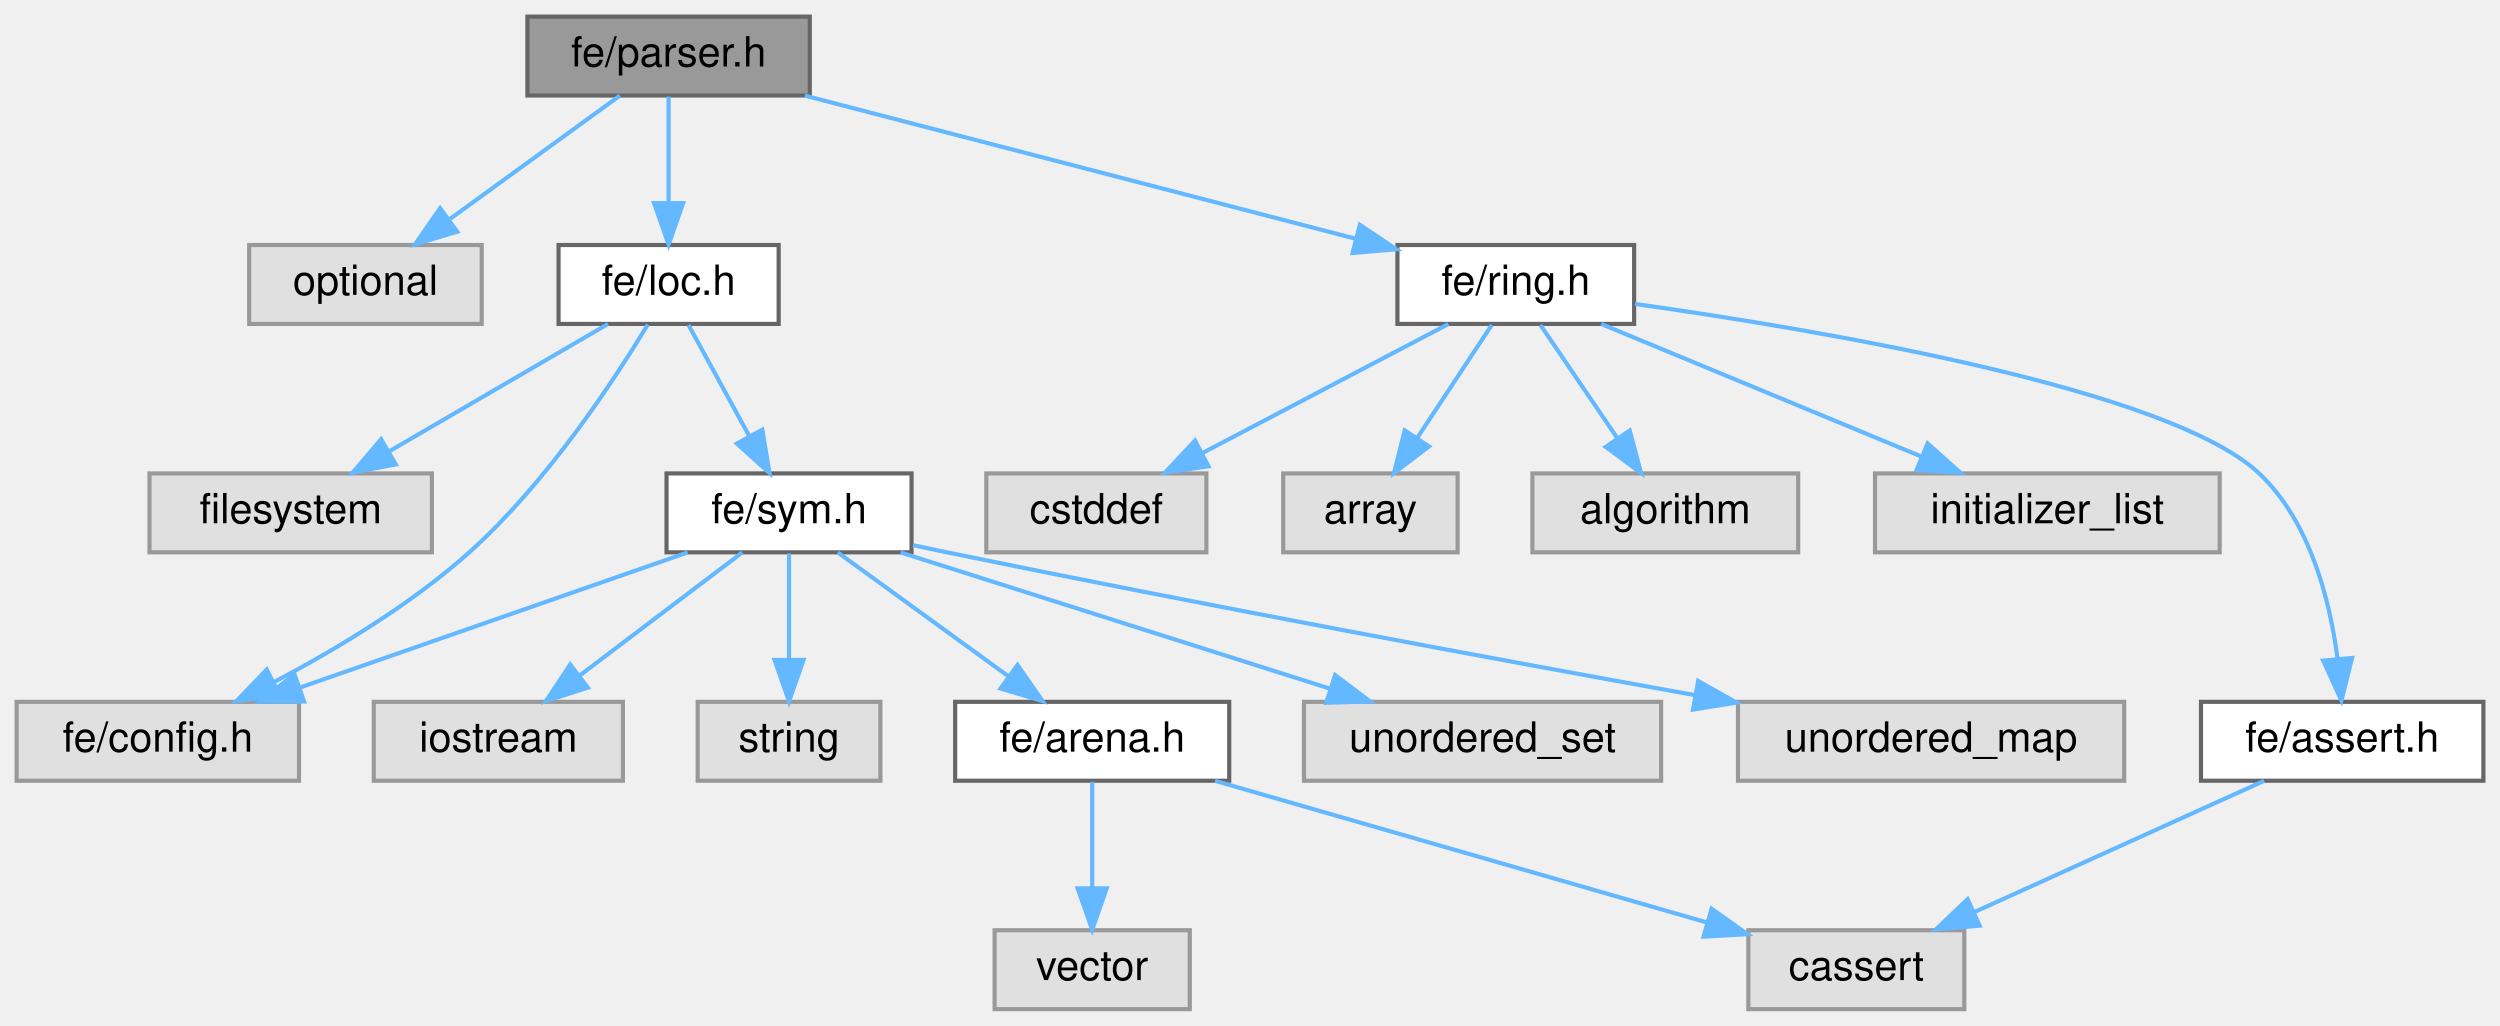
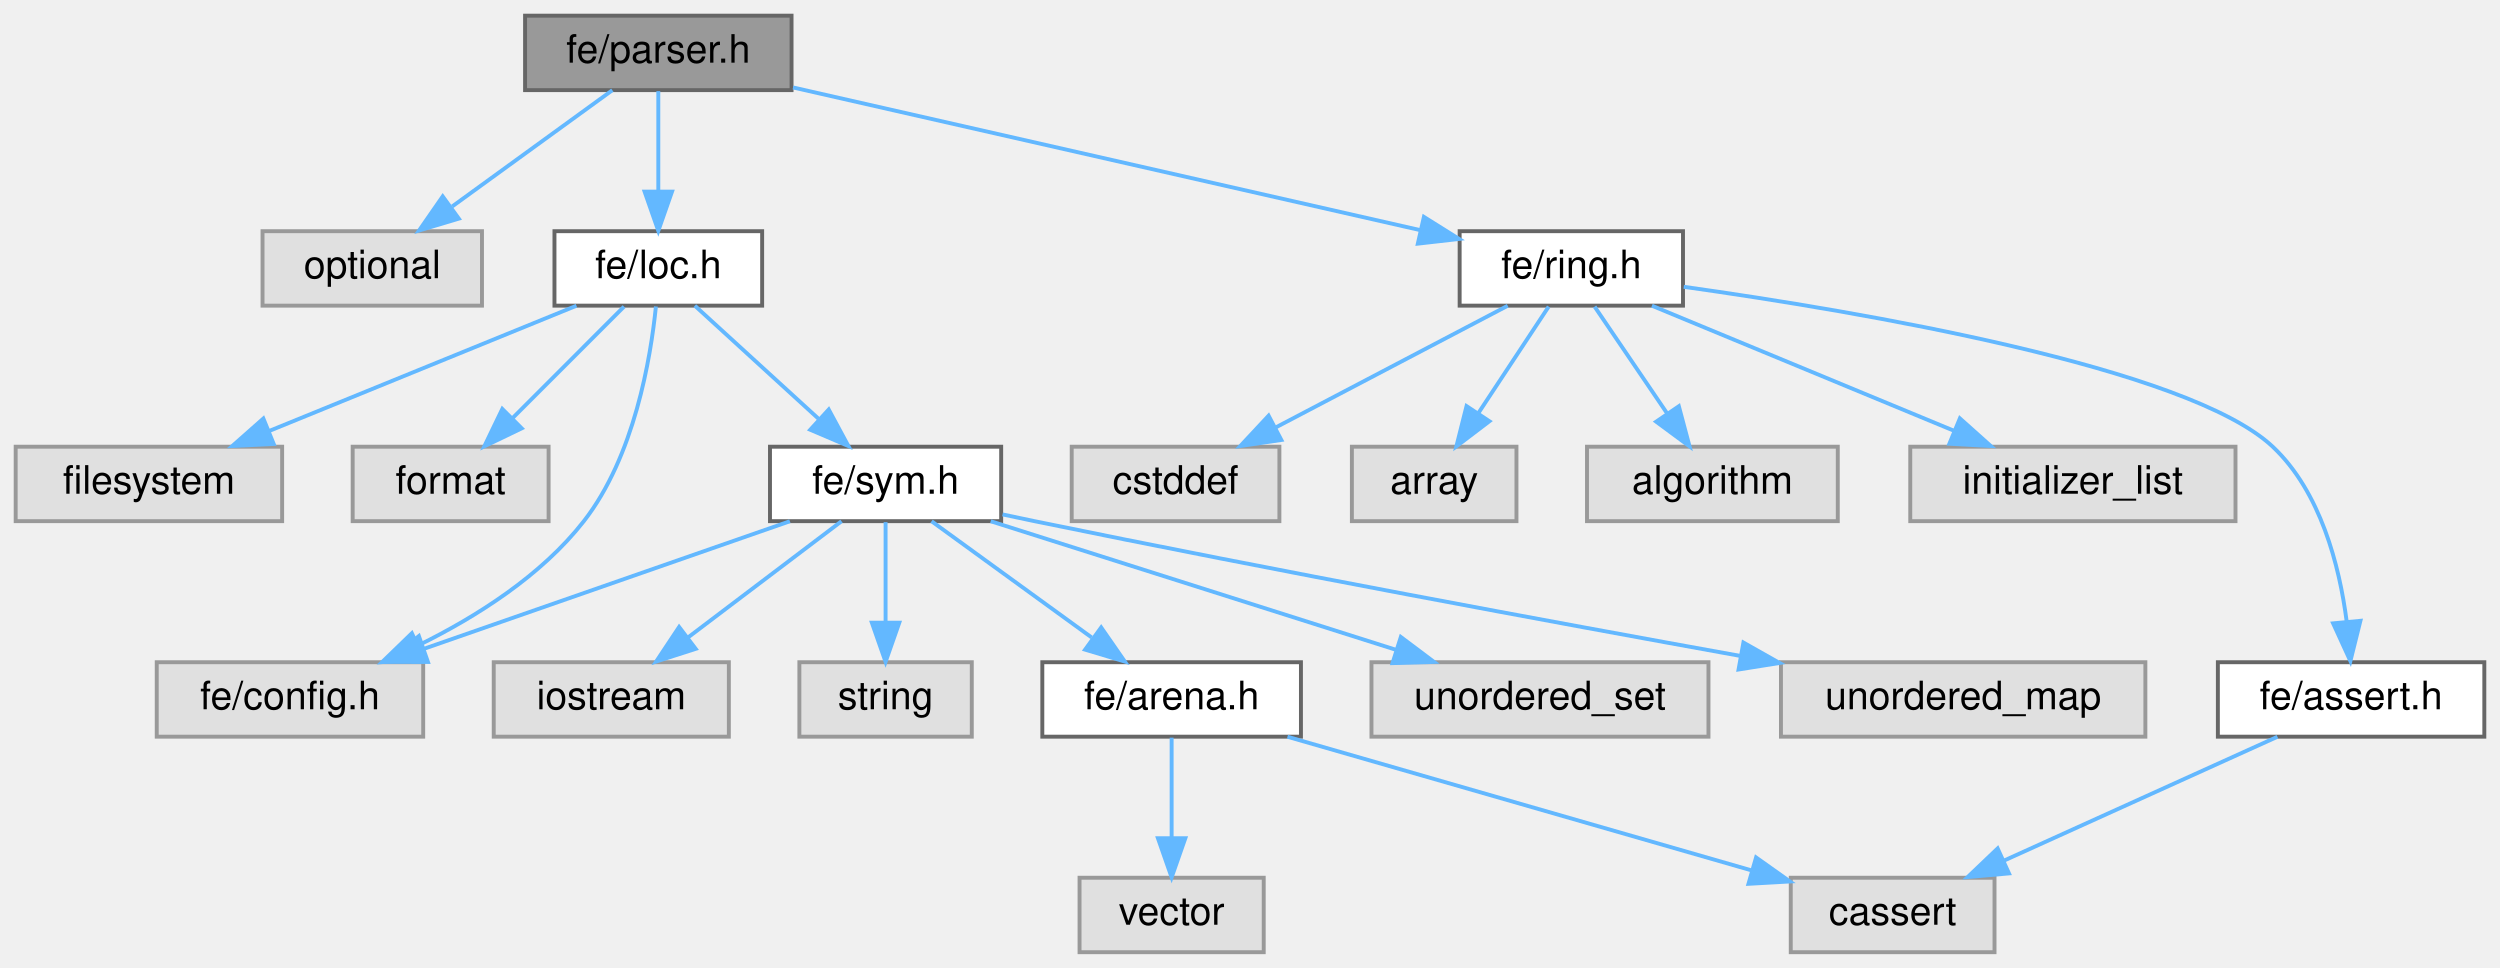
- <svg xmlns="http://www.w3.org/2000/svg" xmlns:xlink="http://www.w3.org/1999/xlink" width="602pt" height="247pt" viewBox="0.00 0.00 602.00 247.00">
+ <svg xmlns="http://www.w3.org/2000/svg" xmlns:xlink="http://www.w3.org/1999/xlink" width="638pt" height="247pt" viewBox="0.00 0.00 638.00 247.00">
  <g id="graph0" class="graph" transform="scale(1 1) rotate(0) translate(4 243)">
    <g id="Node000001" class="node">
      <g id="a_Node000001">
        <a xlink:title=" ">
-           <polygon fill="#999999" stroke="#666666" points="191,-239 123,-239 123,-220 191,-220 191,-239" />
-           <text text-anchor="middle" x="157" y="-227" font-family="Helvetica,sans-Serif" font-size="10.00">fe/parser.h</text>
+           <polygon fill="#999999" stroke="#666666" points="198,-239 130,-239 130,-220 198,-220 198,-239" />
+           <text text-anchor="middle" x="164" y="-227" font-family="Helvetica,sans-Serif" font-size="10.00">fe/parser.h</text>
        </a>
      </g>
    </g>
    <g id="Node000002" class="node">
      <g id="a_Node000002">
        <a xlink:title=" ">
-           <polygon fill="#e0e0e0" stroke="#999999" points="112,-184 56,-184 56,-165 112,-165 112,-184" />
-           <text text-anchor="middle" x="84" y="-172" font-family="Helvetica,sans-Serif" font-size="10.00">optional</text>
+           <polygon fill="#e0e0e0" stroke="#999999" points="119,-184 63,-184 63,-165 119,-165 119,-184" />
+           <text text-anchor="middle" x="91" y="-172" font-family="Helvetica,sans-Serif" font-size="10.00">optional</text>
        </a>
      </g>
    </g>
    <g id="edge1_Node000001_Node000002" class="edge">
      <g id="a_edge1_Node000001_Node000002">
        <a xlink:title=" ">
-           <path fill="none" stroke="#63b8ff" d="M145.27,-219.98C134.27,-212 117.58,-199.88 104.4,-190.31" />
-           <polygon fill="#63b8ff" stroke="#63b8ff" points="106.09,-187.21 95.94,-184.17 101.98,-192.88 106.09,-187.21" />
+           <path fill="none" stroke="#63b8ff" d="M152.27,-219.98C141.27,-212 124.58,-199.88 111.4,-190.31" />
+           <polygon fill="#63b8ff" stroke="#63b8ff" points="113.09,-187.21 102.94,-184.17 108.98,-192.88 113.09,-187.21" />
        </a>
      </g>
    </g>
    <g id="Node000003" class="node">
      <g id="a_Node000003">
        <a xlink:href="loc_8h.html" target="_top" xlink:title=" ">
-           <polygon fill="white" stroke="#666666" points="183.5,-184 130.5,-184 130.5,-165 183.5,-165 183.5,-184" />
-           <text text-anchor="middle" x="157" y="-172" font-family="Helvetica,sans-Serif" font-size="10.00">fe/loc.h</text>
+           <polygon fill="white" stroke="#666666" points="190.5,-184 137.5,-184 137.5,-165 190.5,-165 190.5,-184" />
+           <text text-anchor="middle" x="164" y="-172" font-family="Helvetica,sans-Serif" font-size="10.00">fe/loc.h</text>
        </a>
      </g>
    </g>
    <g id="edge2_Node000001_Node000003" class="edge">
      <g id="a_edge2_Node000001_Node000003">
        <a xlink:title=" ">
-           <path fill="none" stroke="#63b8ff" d="M157,-219.75C157,-212.8 157,-202.85 157,-194.13" />
-           <polygon fill="#63b8ff" stroke="#63b8ff" points="160.5,-194.09 157,-184.09 153.5,-194.09 160.5,-194.09" />
+           <path fill="none" stroke="#63b8ff" d="M164,-219.75C164,-212.8 164,-202.85 164,-194.13" />
+           <polygon fill="#63b8ff" stroke="#63b8ff" points="167.5,-194.09 164,-184.09 160.5,-194.09 167.5,-194.09" />
+         </a>
+       </g>
+     </g>
+     <g id="Node000015" class="node">
+       <g id="a_Node000015">
+         <a xlink:href="ring_8h.html" target="_top" xlink:title=" ">
+           <polygon fill="white" stroke="#666666" points="425.5,-184 368.5,-184 368.5,-165 425.5,-165 425.5,-184" />
+           <text text-anchor="middle" x="397" y="-172" font-family="Helvetica,sans-Serif" font-size="10.00">fe/ring.h</text>
+         </a>
+       </g>
+     </g>
+     <g id="edge15_Node000001_Node000015" class="edge">
+       <g id="a_edge15_Node000001_Node000015">
+         <a xlink:title=" ">
+           <path fill="none" stroke="#63b8ff" d="M198.38,-220.68C241.13,-210.96 313.89,-194.4 358.48,-184.26" />
+           <polygon fill="#63b8ff" stroke="#63b8ff" points="359.38,-187.65 368.36,-182.02 357.83,-180.82 359.38,-187.65" />
+         </a>
+       </g>
+     </g>
+     <g id="Node000004" class="node">
+       <g id="a_Node000004">
+         <a xlink:title=" ">
+           <polygon fill="#e0e0e0" stroke="#999999" points="68,-129 0,-129 0,-110 68,-110 68,-129" />
+           <text text-anchor="middle" x="34" y="-117" font-family="Helvetica,sans-Serif" font-size="10.00">filesystem</text>
+         </a>
+       </g>
+     </g>
+     <g id="edge3_Node000003_Node000004" class="edge">
+       <g id="a_edge3_Node000003_Node000004">
+         <a xlink:title=" ">
+           <path fill="none" stroke="#63b8ff" d="M143.11,-164.98C121.92,-156.34 88.87,-142.87 64.7,-133.02" />
+           <polygon fill="#63b8ff" stroke="#63b8ff" points="65.85,-129.7 55.27,-129.17 63.21,-136.19 65.85,-129.7" />
+         </a>
+       </g>
+     </g>
+     <g id="Node000005" class="node">
+       <g id="a_Node000005">
+         <a xlink:title=" ">
+           <polygon fill="#e0e0e0" stroke="#999999" points="136,-129 86,-129 86,-110 136,-110 136,-129" />
+           <text text-anchor="middle" x="111" y="-117" font-family="Helvetica,sans-Serif" font-size="10.00">format</text>
+         </a>
+       </g>
+     </g>
+     <g id="edge4_Node000003_Node000005" class="edge">
+       <g id="a_edge4_Node000003_Node000005">
+         <a xlink:title=" ">
+           <path fill="none" stroke="#63b8ff" d="M155.25,-164.75C147.53,-157.03 136.1,-145.6 126.78,-136.28" />
+           <polygon fill="#63b8ff" stroke="#63b8ff" points="129.14,-133.69 119.59,-129.09 124.19,-138.64 129.14,-133.69" />
+         </a>
+       </g>
+     </g>
+     <g id="Node000006" class="node">
+       <g id="a_Node000006">
+         <a xlink:title=" ">
+           <polygon fill="#e0e0e0" stroke="#999999" points="104,-74 36,-74 36,-55 104,-55 104,-74" />
+           <text text-anchor="middle" x="70" y="-62" font-family="Helvetica,sans-Serif" font-size="10.00">fe/config.h</text>
+         </a>
+       </g>
+     </g>
+     <g id="edge5_Node000003_Node000006" class="edge">
+       <g id="a_edge5_Node000003_Node000006">
+         <a xlink:title=" ">
+           <path fill="none" stroke="#63b8ff" d="M163.39,-164.79C162.06,-151.64 157.89,-126.51 145,-110 134.15,-96.1 117.64,-85.64 102.87,-78.36" />
+           <polygon fill="#63b8ff" stroke="#63b8ff" points="104.05,-75.05 93.5,-74.03 101.11,-81.4 104.05,-75.05" />
+         </a>
+       </g>
+     </g>
+     <g id="Node000007" class="node">
+       <g id="a_Node000007">
+         <a xlink:href="sym_8h.html" target="_top" xlink:title=" ">
+           <polygon fill="white" stroke="#666666" points="251.5,-129 192.5,-129 192.5,-110 251.5,-110 251.5,-129" />
+           <text text-anchor="middle" x="222" y="-117" font-family="Helvetica,sans-Serif" font-size="10.00">fe/sym.h</text>
+         </a>
+       </g>
+     </g>
+     <g id="edge6_Node000003_Node000007" class="edge">
+       <g id="a_edge6_Node000003_Node000007">
+         <a xlink:title=" ">
+           <path fill="none" stroke="#63b8ff" d="M173.32,-164.98C181.81,-157.23 194.56,-145.58 204.88,-136.14" />
+           <polygon fill="#63b8ff" stroke="#63b8ff" points="207.49,-138.5 212.51,-129.17 202.77,-133.33 207.49,-138.5" />
+         </a>
+       </g>
+     </g>
+     <g id="edge9_Node000007_Node000006" class="edge">
+       <g id="a_edge9_Node000007_Node000006">
+         <a xlink:title=" ">
+           <path fill="none" stroke="#63b8ff" d="M197.58,-109.98C172.28,-101.16 132.55,-87.31 104.14,-77.41" />
+           <polygon fill="#63b8ff" stroke="#63b8ff" points="105.21,-74.07 94.61,-74.08 102.9,-80.68 105.21,-74.07" />
+         </a>
+       </g>
+     </g>
+     <g id="Node000008" class="node">
+       <g id="a_Node000008">
+         <a xlink:title=" ">
+           <polygon fill="#e0e0e0" stroke="#999999" points="182,-74 122,-74 122,-55 182,-55 182,-74" />
+           <text text-anchor="middle" x="152" y="-62" font-family="Helvetica,sans-Serif" font-size="10.00">iostream</text>
+         </a>
+       </g>
+     </g>
+     <g id="edge7_Node000007_Node000008" class="edge">
+       <g id="a_edge7_Node000007_Node000008">
+         <a xlink:title=" ">
+           <path fill="none" stroke="#63b8ff" d="M210.75,-109.98C200.2,-102 184.2,-89.88 171.56,-80.31" />
+           <polygon fill="#63b8ff" stroke="#63b8ff" points="173.54,-77.42 163.45,-74.17 169.31,-83 173.54,-77.42" />
+         </a>
+       </g>
+     </g>
+     <g id="Node000009" class="node">
+       <g id="a_Node000009">
+         <a xlink:title=" ">
+           <polygon fill="#e0e0e0" stroke="#999999" points="244,-74 200,-74 200,-55 244,-55 244,-74" />
+           <text text-anchor="middle" x="222" y="-62" font-family="Helvetica,sans-Serif" font-size="10.00">string</text>
+         </a>
+       </g>
+     </g>
+     <g id="edge8_Node000007_Node000009" class="edge">
+       <g id="a_edge8_Node000007_Node000009">
+         <a xlink:title=" ">
+           <path fill="none" stroke="#63b8ff" d="M222,-109.75C222,-102.8 222,-92.85 222,-84.13" />
+           <polygon fill="#63b8ff" stroke="#63b8ff" points="225.5,-84.09 222,-74.09 218.5,-84.09 225.5,-84.09" />
+         </a>
+       </g>
+     </g>
+     <g id="Node000010" class="node">
+       <g id="a_Node000010">
+         <a xlink:href="arena_8h.html" target="_top" xlink:title=" ">
+           <polygon fill="white" stroke="#666666" points="328,-74 262,-74 262,-55 328,-55 328,-74" />
+           <text text-anchor="middle" x="295" y="-62" font-family="Helvetica,sans-Serif" font-size="10.00">fe/arena.h</text>
+         </a>
+       </g>
+     </g>
+     <g id="edge10_Node000007_Node000010" class="edge">
+       <g id="a_edge10_Node000007_Node000010">
+         <a xlink:title=" ">
+           <path fill="none" stroke="#63b8ff" d="M233.73,-109.98C244.73,-102 261.42,-89.88 274.6,-80.31" />
+           <polygon fill="#63b8ff" stroke="#63b8ff" points="277.02,-82.88 283.06,-74.17 272.91,-77.21 277.02,-82.88" />
+         </a>
+       </g>
+     </g>
+     <g id="Node000013" class="node">
+       <g id="a_Node000013">
+         <a xlink:title=" ">
+           <polygon fill="#e0e0e0" stroke="#999999" points="432,-74 346,-74 346,-55 432,-55 432,-74" />
+           <text text-anchor="middle" x="389" y="-62" font-family="Helvetica,sans-Serif" font-size="10.00">unordered_set</text>
+         </a>
+       </g>
+     </g>
+     <g id="edge13_Node000007_Node000013" class="edge">
+       <g id="a_edge13_Node000007_Node000013">
+         <a xlink:title=" ">
+           <path fill="none" stroke="#63b8ff" d="M248.83,-109.98C276.87,-101.09 321.05,-87.07 352.3,-77.15" />
+           <polygon fill="#63b8ff" stroke="#63b8ff" points="353.49,-80.44 361.96,-74.08 351.37,-73.77 353.49,-80.44" />
        </a>
      </g>
    </g>
    <g id="Node000014" class="node">
      <g id="a_Node000014">
-         <a xlink:href="ring_8h.html" target="_top" xlink:title=" ">
-           <polygon fill="white" stroke="#666666" points="389.5,-184 332.5,-184 332.5,-165 389.5,-165 389.5,-184" />
-           <text text-anchor="middle" x="361" y="-172" font-family="Helvetica,sans-Serif" font-size="10.00">fe/ring.h</text>
-         </a>
-       </g>
-     </g>
-     <g id="edge14_Node000001_Node000014" class="edge">
-       <g id="a_edge14_Node000001_Node000014">
-         <a xlink:title=" ">
-           <path fill="none" stroke="#63b8ff" d="M189.78,-219.98C225.96,-210.58 284.16,-195.46 322.49,-185.5" />
-           <polygon fill="#63b8ff" stroke="#63b8ff" points="323.46,-188.87 332.26,-182.97 321.7,-182.09 323.46,-188.87" />
-         </a>
-       </g>
-     </g>
-     <g id="Node000004" class="node">
-       <g id="a_Node000004">
-         <a xlink:title=" ">
-           <polygon fill="#e0e0e0" stroke="#999999" points="100,-129 32,-129 32,-110 100,-110 100,-129" />
-           <text text-anchor="middle" x="66" y="-117" font-family="Helvetica,sans-Serif" font-size="10.00">filesystem</text>
-         </a>
-       </g>
-     </g>
-     <g id="edge3_Node000003_Node000004" class="edge">
-       <g id="a_edge3_Node000003_Node000004">
-         <a xlink:title=" ">
-           <path fill="none" stroke="#63b8ff" d="M142.38,-164.98C128.14,-156.69 106.25,-143.94 89.55,-134.22" />
-           <polygon fill="#63b8ff" stroke="#63b8ff" points="91.29,-131.18 80.89,-129.17 87.77,-137.23 91.29,-131.18" />
-         </a>
-       </g>
-     </g>
-     <g id="Node000005" class="node">
-       <g id="a_Node000005">
-         <a xlink:title=" ">
-           <polygon fill="#e0e0e0" stroke="#999999" points="68,-74 0,-74 0,-55 68,-55 68,-74" />
-           <text text-anchor="middle" x="34" y="-62" font-family="Helvetica,sans-Serif" font-size="10.00">fe/config.h</text>
-         </a>
-       </g>
-     </g>
-     <g id="edge4_Node000003_Node000005" class="edge">
-       <g id="a_edge4_Node000003_Node000005">
-         <a xlink:title=" ">
-           <path fill="none" stroke="#63b8ff" d="M151.99,-164.85C144.1,-151.79 127.75,-126.76 109,-110 95.02,-97.5 77.01,-86.68 62.14,-78.84" />
-           <polygon fill="#63b8ff" stroke="#63b8ff" points="63.4,-75.55 52.9,-74.13 60.22,-81.79 63.4,-75.55" />
-         </a>
-       </g>
-     </g>
-     <g id="Node000006" class="node">
-       <g id="a_Node000006">
-         <a xlink:href="sym_8h.html" target="_top" xlink:title=" ">
-           <polygon fill="white" stroke="#666666" points="215.5,-129 156.5,-129 156.5,-110 215.5,-110 215.5,-129" />
-           <text text-anchor="middle" x="186" y="-117" font-family="Helvetica,sans-Serif" font-size="10.00">fe/sym.h</text>
-         </a>
-       </g>
-     </g>
-     <g id="edge5_Node000003_Node000006" class="edge">
-       <g id="a_edge5_Node000003_Node000006">
-         <a xlink:title=" ">
-           <path fill="none" stroke="#63b8ff" d="M161.79,-164.75C165.76,-157.49 171.53,-146.95 176.43,-137.98" />
-           <polygon fill="#63b8ff" stroke="#63b8ff" points="179.57,-139.54 181.3,-129.09 173.43,-136.18 179.57,-139.54" />
-         </a>
-       </g>
-     </g>
-     <g id="edge8_Node000006_Node000005" class="edge">
-       <g id="a_edge8_Node000006_Node000005">
-         <a xlink:title=" ">
-           <path fill="none" stroke="#63b8ff" d="M161.58,-109.98C136.28,-101.16 96.55,-87.31 68.14,-77.41" />
-           <polygon fill="#63b8ff" stroke="#63b8ff" points="69.21,-74.07 58.61,-74.08 66.9,-80.68 69.21,-74.07" />
-         </a>
-       </g>
-     </g>
-     <g id="Node000007" class="node">
-       <g id="a_Node000007">
-         <a xlink:title=" ">
-           <polygon fill="#e0e0e0" stroke="#999999" points="146,-74 86,-74 86,-55 146,-55 146,-74" />
-           <text text-anchor="middle" x="116" y="-62" font-family="Helvetica,sans-Serif" font-size="10.00">iostream</text>
-         </a>
-       </g>
-     </g>
-     <g id="edge6_Node000006_Node000007" class="edge">
-       <g id="a_edge6_Node000006_Node000007">
-         <a xlink:title=" ">
-           <path fill="none" stroke="#63b8ff" d="M174.75,-109.98C164.2,-102 148.2,-89.88 135.56,-80.31" />
-           <polygon fill="#63b8ff" stroke="#63b8ff" points="137.54,-77.42 127.45,-74.17 133.31,-83 137.54,-77.42" />
-         </a>
-       </g>
-     </g>
-     <g id="Node000008" class="node">
-       <g id="a_Node000008">
-         <a xlink:title=" ">
-           <polygon fill="#e0e0e0" stroke="#999999" points="208,-74 164,-74 164,-55 208,-55 208,-74" />
-           <text text-anchor="middle" x="186" y="-62" font-family="Helvetica,sans-Serif" font-size="10.00">string</text>
-         </a>
-       </g>
-     </g>
-     <g id="edge7_Node000006_Node000008" class="edge">
-       <g id="a_edge7_Node000006_Node000008">
-         <a xlink:title=" ">
-           <path fill="none" stroke="#63b8ff" d="M186,-109.75C186,-102.8 186,-92.85 186,-84.13" />
-           <polygon fill="#63b8ff" stroke="#63b8ff" points="189.5,-84.09 186,-74.09 182.5,-84.09 189.5,-84.09" />
-         </a>
-       </g>
-     </g>
-     <g id="Node000009" class="node">
-       <g id="a_Node000009">
-         <a xlink:href="arena_8h.html" target="_top" xlink:title=" ">
-           <polygon fill="white" stroke="#666666" points="292,-74 226,-74 226,-55 292,-55 292,-74" />
-           <text text-anchor="middle" x="259" y="-62" font-family="Helvetica,sans-Serif" font-size="10.00">fe/arena.h</text>
-         </a>
-       </g>
-     </g>
-     <g id="edge9_Node000006_Node000009" class="edge">
-       <g id="a_edge9_Node000006_Node000009">
-         <a xlink:title=" ">
-           <path fill="none" stroke="#63b8ff" d="M197.73,-109.98C208.73,-102 225.42,-89.88 238.6,-80.31" />
-           <polygon fill="#63b8ff" stroke="#63b8ff" points="241.02,-82.88 247.06,-74.17 236.91,-77.21 241.02,-82.88" />
+         <a xlink:title=" ">
+           <polygon fill="#e0e0e0" stroke="#999999" points="543.5,-74 450.5,-74 450.5,-55 543.5,-55 543.5,-74" />
+           <text text-anchor="middle" x="497" y="-62" font-family="Helvetica,sans-Serif" font-size="10.00">unordered_map</text>
+         </a>
+       </g>
+     </g>
+     <g id="edge14_Node000007_Node000014" class="edge">
+       <g id="a_edge14_Node000007_Node000014">
+         <a xlink:title=" ">
+           <path fill="none" stroke="#63b8ff" d="M251.85,-111.72C254.6,-111.13 257.35,-110.54 260,-110 321.45,-97.36 392.16,-84.27 440.23,-75.59" />
+           <polygon fill="#63b8ff" stroke="#63b8ff" points="440.92,-79.02 450.14,-73.81 439.68,-72.14 440.92,-79.02" />
+         </a>
+       </g>
+     </g>
+     <g id="Node000011" class="node">
+       <g id="a_Node000011">
+         <a xlink:title=" ">
+           <polygon fill="#e0e0e0" stroke="#999999" points="505,-19 453,-19 453,0 505,0 505,-19" />
+           <text text-anchor="middle" x="479" y="-7" font-family="Helvetica,sans-Serif" font-size="10.00">cassert</text>
+         </a>
+       </g>
+     </g>
+     <g id="edge11_Node000010_Node000011" class="edge">
+       <g id="a_edge11_Node000010_Node000011">
+         <a xlink:title=" ">
+           <path fill="none" stroke="#63b8ff" d="M324.56,-54.98C356.83,-45.69 408.5,-30.81 443.08,-20.85" />
+           <polygon fill="#63b8ff" stroke="#63b8ff" points="444.15,-24.18 452.79,-18.05 442.21,-17.45 444.15,-24.18" />
        </a>
      </g>
    </g>
    <g id="Node000012" class="node">
      <g id="a_Node000012">
        <a xlink:title=" ">
-           <polygon fill="#e0e0e0" stroke="#999999" points="396,-74 310,-74 310,-55 396,-55 396,-74" />
-           <text text-anchor="middle" x="353" y="-62" font-family="Helvetica,sans-Serif" font-size="10.00">unordered_set</text>
-         </a>
-       </g>
-     </g>
-     <g id="edge12_Node000006_Node000012" class="edge">
-       <g id="a_edge12_Node000006_Node000012">
-         <a xlink:title=" ">
-           <path fill="none" stroke="#63b8ff" d="M212.83,-109.98C240.87,-101.09 285.05,-87.07 316.3,-77.15" />
-           <polygon fill="#63b8ff" stroke="#63b8ff" points="317.49,-80.44 325.96,-74.08 315.37,-73.77 317.49,-80.44" />
-         </a>
-       </g>
-     </g>
-     <g id="Node000013" class="node">
-       <g id="a_Node000013">
-         <a xlink:title=" ">
-           <polygon fill="#e0e0e0" stroke="#999999" points="507.5,-74 414.5,-74 414.5,-55 507.5,-55 507.5,-74" />
-           <text text-anchor="middle" x="461" y="-62" font-family="Helvetica,sans-Serif" font-size="10.00">unordered_map</text>
-         </a>
-       </g>
-     </g>
-     <g id="edge13_Node000006_Node000013" class="edge">
-       <g id="a_edge13_Node000006_Node000013">
-         <a xlink:title=" ">
-           <path fill="none" stroke="#63b8ff" d="M215.85,-111.72C218.6,-111.13 221.35,-110.54 224,-110 285.45,-97.36 356.16,-84.27 404.23,-75.59" />
-           <polygon fill="#63b8ff" stroke="#63b8ff" points="404.92,-79.02 414.14,-73.81 403.68,-72.14 404.92,-79.02" />
-         </a>
-       </g>
-     </g>
-     <g id="Node000010" class="node">
-       <g id="a_Node000010">
-         <a xlink:title=" ">
-           <polygon fill="#e0e0e0" stroke="#999999" points="469,-19 417,-19 417,0 469,0 469,-19" />
-           <text text-anchor="middle" x="443" y="-7" font-family="Helvetica,sans-Serif" font-size="10.00">cassert</text>
-         </a>
-       </g>
-     </g>
-     <g id="edge10_Node000009_Node000010" class="edge">
-       <g id="a_edge10_Node000009_Node000010">
-         <a xlink:title=" ">
-           <path fill="none" stroke="#63b8ff" d="M288.56,-54.98C320.83,-45.69 372.5,-30.81 407.08,-20.85" />
-           <polygon fill="#63b8ff" stroke="#63b8ff" points="408.15,-24.18 416.79,-18.05 406.21,-17.45 408.15,-24.18" />
-         </a>
-       </g>
-     </g>
-     <g id="Node000011" class="node">
-       <g id="a_Node000011">
-         <a xlink:title=" ">
-           <polygon fill="#e0e0e0" stroke="#999999" points="282.5,-19 235.5,-19 235.5,0 282.5,0 282.5,-19" />
-           <text text-anchor="middle" x="259" y="-7" font-family="Helvetica,sans-Serif" font-size="10.00">vector</text>
-         </a>
-       </g>
-     </g>
-     <g id="edge11_Node000009_Node000011" class="edge">
-       <g id="a_edge11_Node000009_Node000011">
-         <a xlink:title=" ">
-           <path fill="none" stroke="#63b8ff" d="M259,-54.75C259,-47.8 259,-37.85 259,-29.13" />
-           <polygon fill="#63b8ff" stroke="#63b8ff" points="262.5,-29.09 259,-19.09 255.5,-29.09 262.5,-29.09" />
-         </a>
-       </g>
-     </g>
-     <g id="Node000015" class="node">
-       <g id="a_Node000015">
-         <a xlink:title=" ">
-           <polygon fill="#e0e0e0" stroke="#999999" points="286.5,-129 233.5,-129 233.5,-110 286.5,-110 286.5,-129" />
-           <text text-anchor="middle" x="260" y="-117" font-family="Helvetica,sans-Serif" font-size="10.00">cstddef</text>
-         </a>
-       </g>
-     </g>
-     <g id="edge15_Node000014_Node000015" class="edge">
-       <g id="a_edge15_Node000014_Node000015">
-         <a xlink:title=" ">
-           <path fill="none" stroke="#63b8ff" d="M344.77,-164.98C328.82,-156.61 304.22,-143.7 285.62,-133.95" />
-           <polygon fill="#63b8ff" stroke="#63b8ff" points="287,-130.72 276.52,-129.17 283.75,-136.92 287,-130.72" />
+           <polygon fill="#e0e0e0" stroke="#999999" points="318.5,-19 271.5,-19 271.5,0 318.5,0 318.5,-19" />
+           <text text-anchor="middle" x="295" y="-7" font-family="Helvetica,sans-Serif" font-size="10.00">vector</text>
+         </a>
+       </g>
+     </g>
+     <g id="edge12_Node000010_Node000012" class="edge">
+       <g id="a_edge12_Node000010_Node000012">
+         <a xlink:title=" ">
+           <path fill="none" stroke="#63b8ff" d="M295,-54.75C295,-47.8 295,-37.85 295,-29.13" />
+           <polygon fill="#63b8ff" stroke="#63b8ff" points="298.5,-29.09 295,-19.09 291.5,-29.09 298.5,-29.09" />
        </a>
      </g>
    </g>
    <g id="Node000016" class="node">
      <g id="a_Node000016">
        <a xlink:title=" ">
-           <polygon fill="#e0e0e0" stroke="#999999" points="347,-129 305,-129 305,-110 347,-110 347,-129" />
-           <text text-anchor="middle" x="326" y="-117" font-family="Helvetica,sans-Serif" font-size="10.00">array</text>
-         </a>
-       </g>
-     </g>
-     <g id="edge16_Node000014_Node000016" class="edge">
-       <g id="a_edge16_Node000014_Node000016">
-         <a xlink:title=" ">
-           <path fill="none" stroke="#63b8ff" d="M355.22,-164.75C350.38,-157.42 343.32,-146.73 337.36,-137.7" />
-           <polygon fill="#63b8ff" stroke="#63b8ff" points="340.1,-135.5 331.67,-129.09 334.26,-139.36 340.1,-135.5" />
+           <polygon fill="#e0e0e0" stroke="#999999" points="322.5,-129 269.5,-129 269.5,-110 322.5,-110 322.5,-129" />
+           <text text-anchor="middle" x="296" y="-117" font-family="Helvetica,sans-Serif" font-size="10.00">cstddef</text>
+         </a>
+       </g>
+     </g>
+     <g id="edge16_Node000015_Node000016" class="edge">
+       <g id="a_edge16_Node000015_Node000016">
+         <a xlink:title=" ">
+           <path fill="none" stroke="#63b8ff" d="M380.77,-164.98C364.82,-156.61 340.22,-143.7 321.62,-133.95" />
+           <polygon fill="#63b8ff" stroke="#63b8ff" points="323,-130.72 312.52,-129.17 319.75,-136.92 323,-130.72" />
        </a>
      </g>
    </g>
    <g id="Node000017" class="node">
      <g id="a_Node000017">
        <a xlink:title=" ">
-           <polygon fill="#e0e0e0" stroke="#999999" points="429,-129 365,-129 365,-110 429,-110 429,-129" />
-           <text text-anchor="middle" x="397" y="-117" font-family="Helvetica,sans-Serif" font-size="10.00">algorithm</text>
-         </a>
-       </g>
-     </g>
-     <g id="edge17_Node000014_Node000017" class="edge">
-       <g id="a_edge17_Node000014_Node000017">
-         <a xlink:title=" ">
-           <path fill="none" stroke="#63b8ff" d="M366.94,-164.75C371.98,-157.34 379.34,-146.5 385.51,-137.41" />
-           <polygon fill="#63b8ff" stroke="#63b8ff" points="388.44,-139.33 391.17,-129.09 382.65,-135.39 388.44,-139.33" />
+           <polygon fill="#e0e0e0" stroke="#999999" points="383,-129 341,-129 341,-110 383,-110 383,-129" />
+           <text text-anchor="middle" x="362" y="-117" font-family="Helvetica,sans-Serif" font-size="10.00">array</text>
+         </a>
+       </g>
+     </g>
+     <g id="edge17_Node000015_Node000017" class="edge">
+       <g id="a_edge17_Node000015_Node000017">
+         <a xlink:title=" ">
+           <path fill="none" stroke="#63b8ff" d="M391.22,-164.75C386.38,-157.42 379.32,-146.73 373.36,-137.7" />
+           <polygon fill="#63b8ff" stroke="#63b8ff" points="376.1,-135.5 367.67,-129.09 370.26,-139.36 376.1,-135.5" />
        </a>
      </g>
    </g>
    <g id="Node000018" class="node">
      <g id="a_Node000018">
        <a xlink:title=" ">
-           <polygon fill="#e0e0e0" stroke="#999999" points="530.5,-129 447.5,-129 447.5,-110 530.5,-110 530.5,-129" />
-           <text text-anchor="middle" x="489" y="-117" font-family="Helvetica,sans-Serif" font-size="10.00">initializer_list</text>
-         </a>
-       </g>
-     </g>
-     <g id="edge18_Node000014_Node000018" class="edge">
-       <g id="a_edge18_Node000014_Node000018">
-         <a xlink:title=" ">
-           <path fill="none" stroke="#63b8ff" d="M381.57,-164.98C402.43,-156.34 434.97,-142.87 458.77,-133.02" />
-           <polygon fill="#63b8ff" stroke="#63b8ff" points="460.16,-136.23 468.06,-129.17 457.48,-129.76 460.16,-136.23" />
+           <polygon fill="#e0e0e0" stroke="#999999" points="465,-129 401,-129 401,-110 465,-110 465,-129" />
+           <text text-anchor="middle" x="433" y="-117" font-family="Helvetica,sans-Serif" font-size="10.00">algorithm</text>
+         </a>
+       </g>
+     </g>
+     <g id="edge18_Node000015_Node000018" class="edge">
+       <g id="a_edge18_Node000015_Node000018">
+         <a xlink:title=" ">
+           <path fill="none" stroke="#63b8ff" d="M402.94,-164.75C407.98,-157.34 415.34,-146.5 421.51,-137.41" />
+           <polygon fill="#63b8ff" stroke="#63b8ff" points="424.44,-139.33 427.17,-129.09 418.65,-135.39 424.44,-139.33" />
        </a>
      </g>
    </g>
    <g id="Node000019" class="node">
      <g id="a_Node000019">
+         <a xlink:title=" ">
+           <polygon fill="#e0e0e0" stroke="#999999" points="566.5,-129 483.5,-129 483.5,-110 566.5,-110 566.5,-129" />
+           <text text-anchor="middle" x="525" y="-117" font-family="Helvetica,sans-Serif" font-size="10.00">initializer_list</text>
+         </a>
+       </g>
+     </g>
+     <g id="edge19_Node000015_Node000019" class="edge">
+       <g id="a_edge19_Node000015_Node000019">
+         <a xlink:title=" ">
+           <path fill="none" stroke="#63b8ff" d="M417.57,-164.98C438.43,-156.34 470.97,-142.87 494.77,-133.02" />
+           <polygon fill="#63b8ff" stroke="#63b8ff" points="496.16,-136.23 504.06,-129.17 493.48,-129.76 496.16,-136.23" />
+         </a>
+       </g>
+     </g>
+     <g id="Node000020" class="node">
+       <g id="a_Node000020">
        <a xlink:href="assert_8h.html" target="_top" xlink:title=" ">
-           <polygon fill="white" stroke="#666666" points="594,-74 526,-74 526,-55 594,-55 594,-74" />
-           <text text-anchor="middle" x="560" y="-62" font-family="Helvetica,sans-Serif" font-size="10.00">fe/assert.h</text>
-         </a>
-       </g>
-     </g>
-     <g id="edge19_Node000014_Node000019" class="edge">
-       <g id="a_edge19_Node000014_Node000019">
-         <a xlink:title=" ">
-           <path fill="none" stroke="#63b8ff" d="M389.69,-169.81C434.55,-163.49 518.42,-149.29 540,-129 552.22,-117.5 557.02,-98.62 558.87,-84.43" />
-           <polygon fill="#63b8ff" stroke="#63b8ff" points="562.38,-84.57 559.82,-74.29 555.41,-83.92 562.38,-84.57" />
-         </a>
-       </g>
-     </g>
-     <g id="edge20_Node000019_Node000010" class="edge">
-       <g id="a_edge20_Node000019_Node000010">
-         <a xlink:title=" ">
-           <path fill="none" stroke="#63b8ff" d="M541.2,-54.98C522.38,-46.46 493.18,-33.23 471.5,-23.41" />
-           <polygon fill="#63b8ff" stroke="#63b8ff" points="472.69,-20.11 462.14,-19.17 469.8,-26.48 472.69,-20.11" />
+           <polygon fill="white" stroke="#666666" points="630,-74 562,-74 562,-55 630,-55 630,-74" />
+           <text text-anchor="middle" x="596" y="-62" font-family="Helvetica,sans-Serif" font-size="10.00">fe/assert.h</text>
+         </a>
+       </g>
+     </g>
+     <g id="edge20_Node000015_Node000020" class="edge">
+       <g id="a_edge20_Node000015_Node000020">
+         <a xlink:title=" ">
+           <path fill="none" stroke="#63b8ff" d="M425.69,-169.81C470.55,-163.49 554.42,-149.29 576,-129 588.22,-117.5 593.02,-98.62 594.87,-84.43" />
+           <polygon fill="#63b8ff" stroke="#63b8ff" points="598.38,-84.57 595.82,-74.29 591.41,-83.92 598.38,-84.57" />
+         </a>
+       </g>
+     </g>
+     <g id="edge21_Node000020_Node000011" class="edge">
+       <g id="a_edge21_Node000020_Node000011">
+         <a xlink:title=" ">
+           <path fill="none" stroke="#63b8ff" d="M577.2,-54.98C558.38,-46.46 529.18,-33.23 507.5,-23.41" />
+           <polygon fill="#63b8ff" stroke="#63b8ff" points="508.69,-20.11 498.14,-19.17 505.8,-26.48 508.69,-20.11" />
        </a>
      </g>
    </g>
  </g>
</svg>
